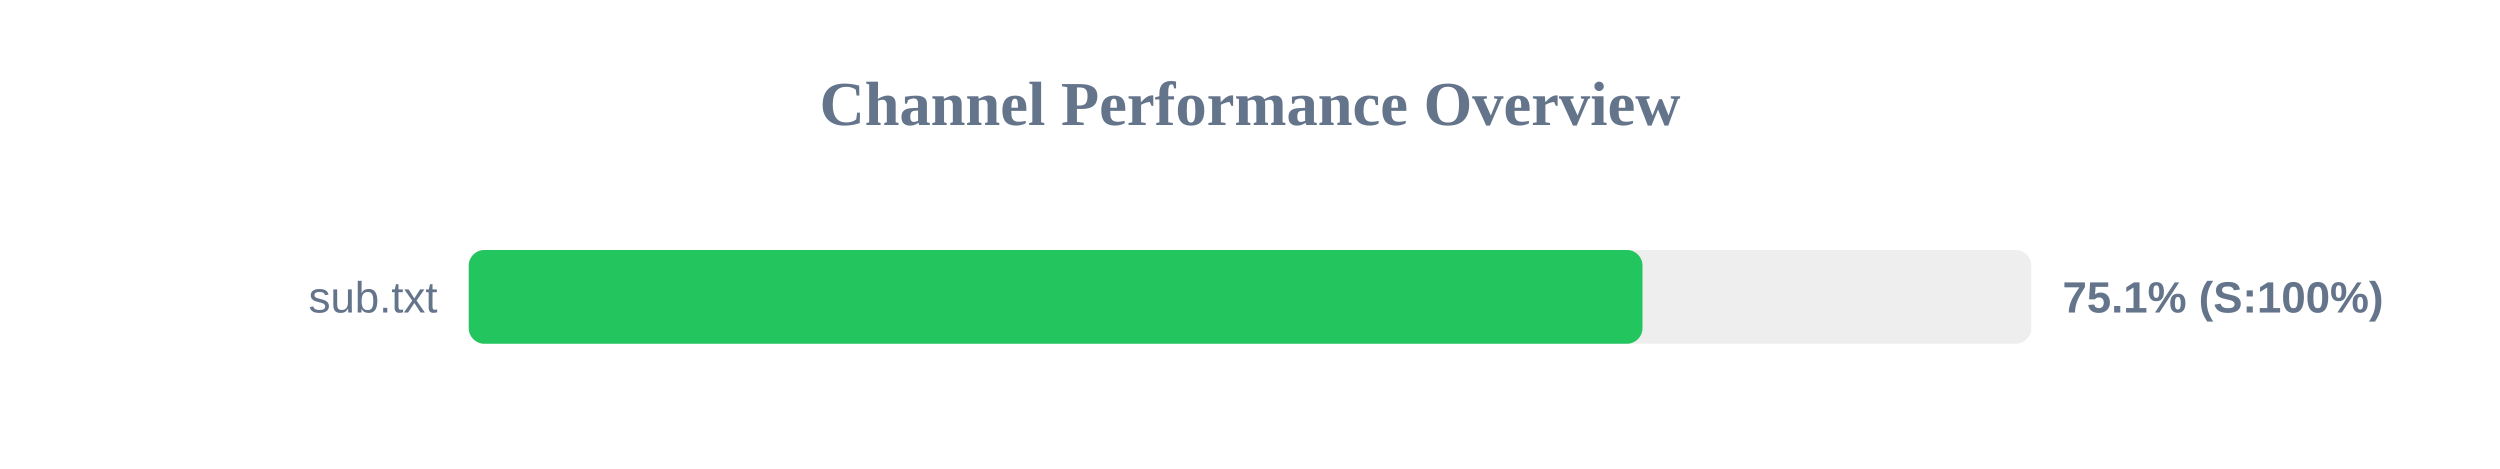
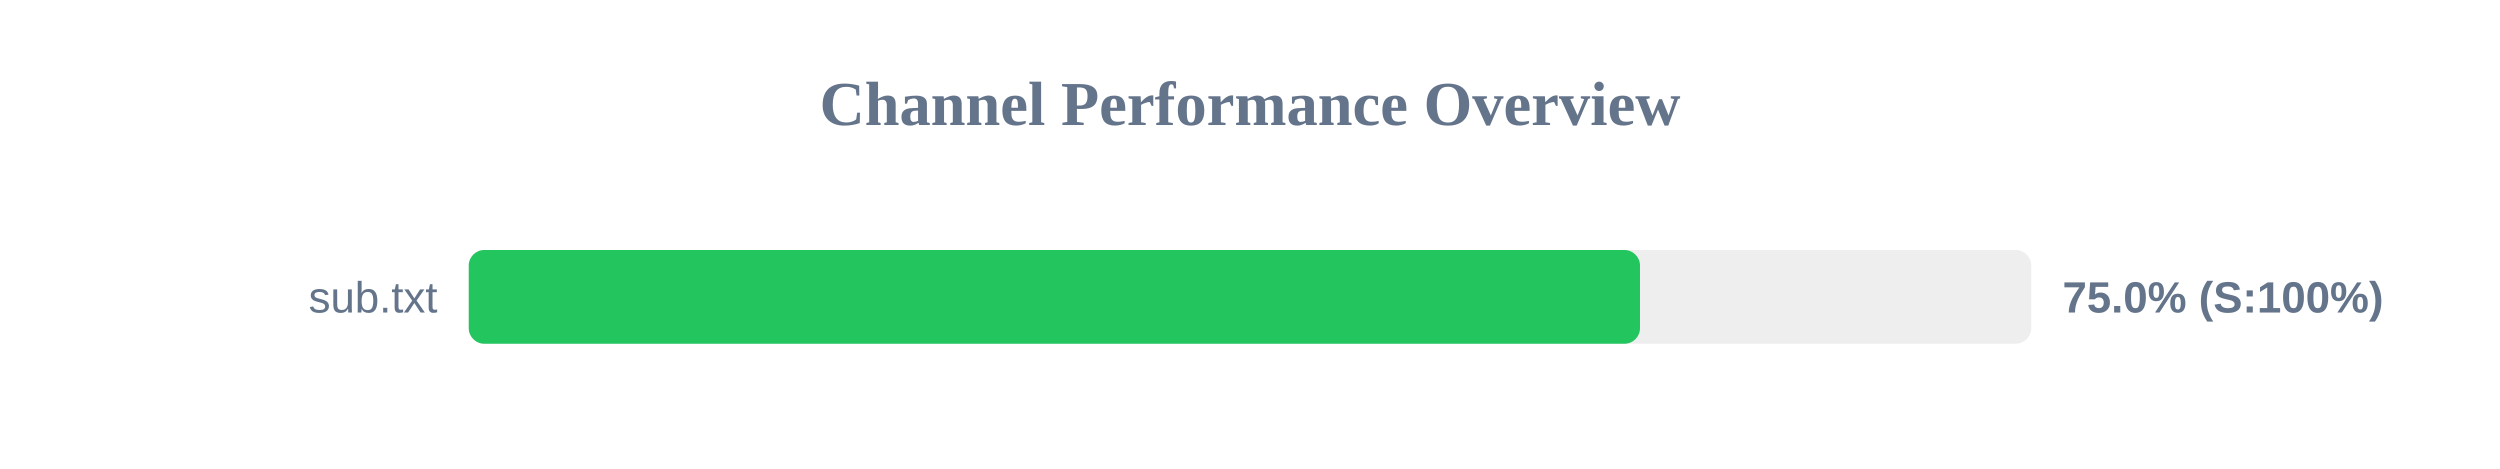
<svg xmlns="http://www.w3.org/2000/svg" width="800" height="150" version="1.1">
  <style>
        .row { font: 14px Arial; fill: #64748b; }
        .score { font: bold 14px Arial; fill: #64748b; }
    </style>
  <text x="400" y="40" text-anchor="middle" font-size="20px" font-weight="bold" fill="#64748b">Channel Performance Overview</text>
  <rect x="150" y="80" width="500" height="30" fill="#eee" rx="5" />
-   <rect x="150" y="80" width="375.6" height="30" fill="#22c55e" rx="5" />
+   <rect x="150" y="80" width="374.8" height="30" fill="#22c55e" rx="5" />
  <text x="140" y="100" text-anchor="end" class="row">sub.txt</text>
-   <text x="660" y="100" text-anchor="start" class="score">75.1% (S:100%)</text>
+   <text x="660" y="100" text-anchor="start" class="score">75.0% (S:100%)</text>
</svg>
